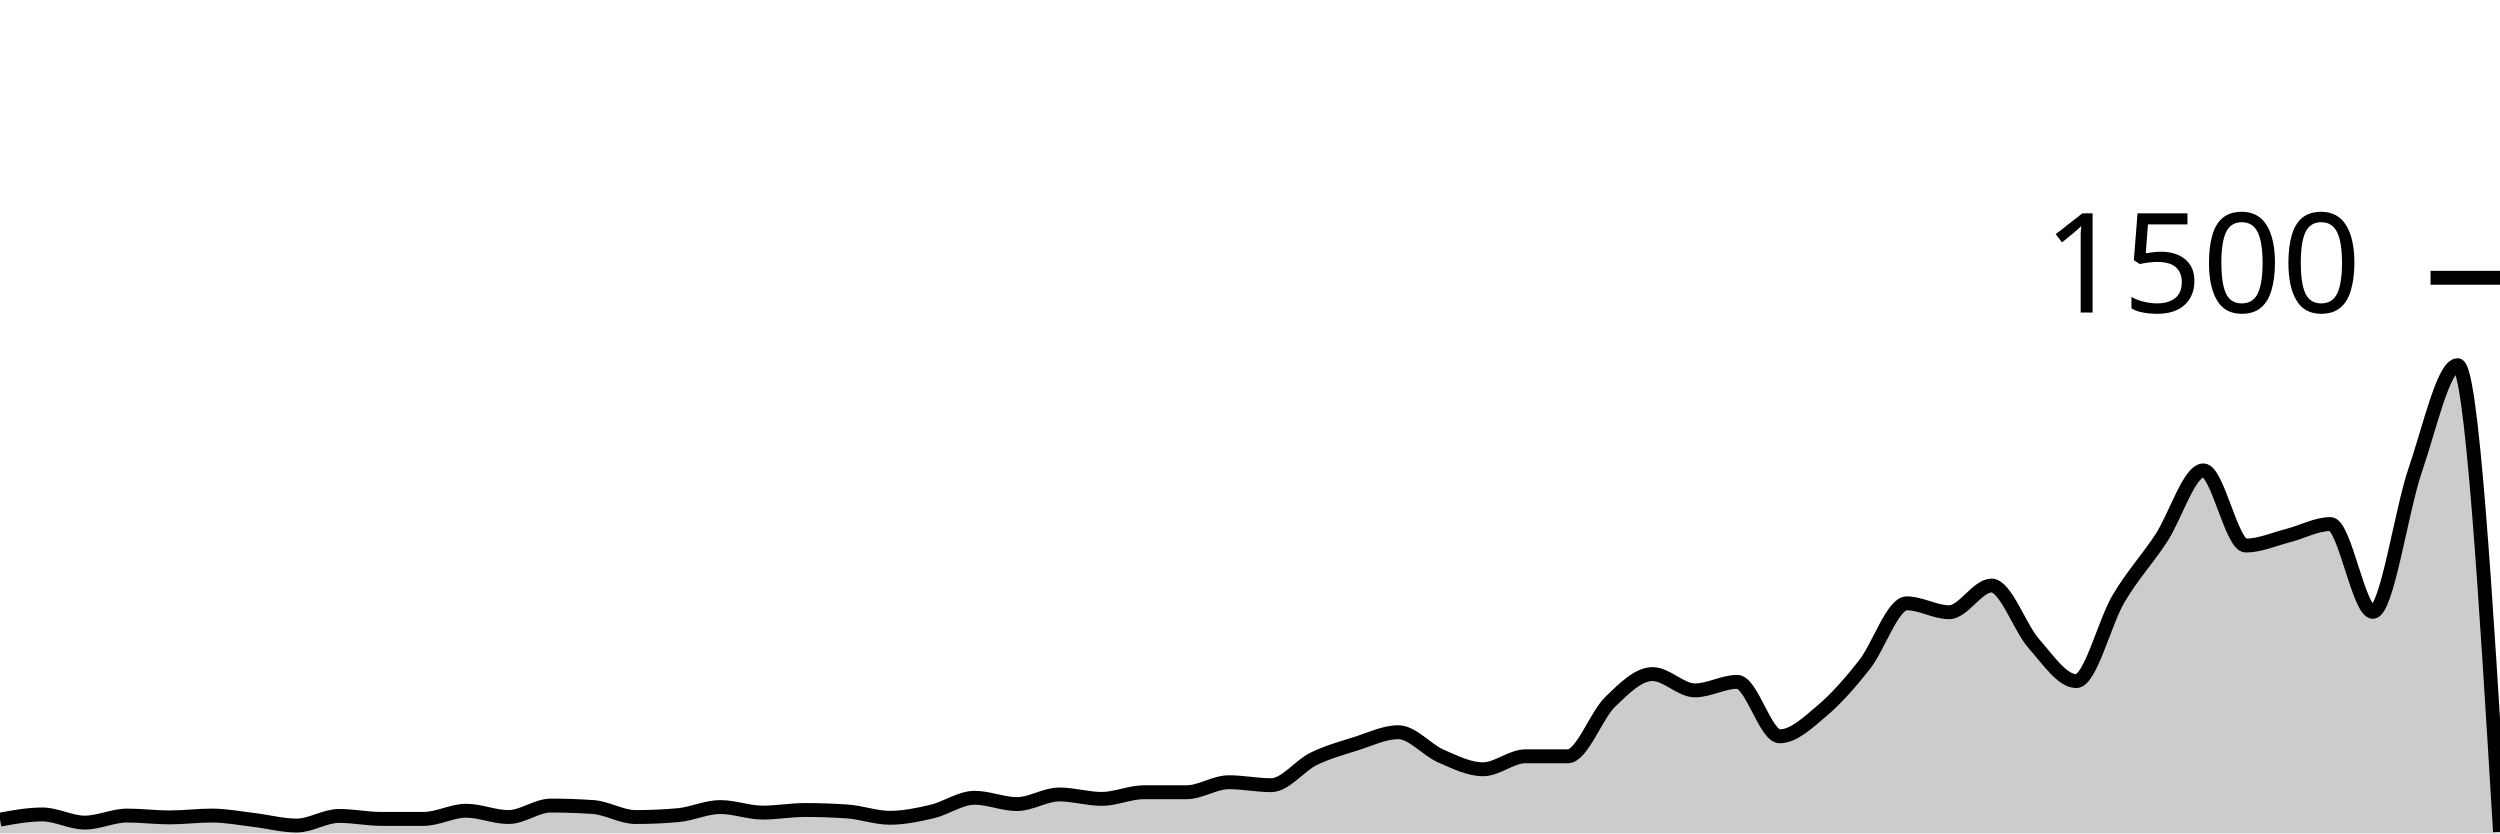
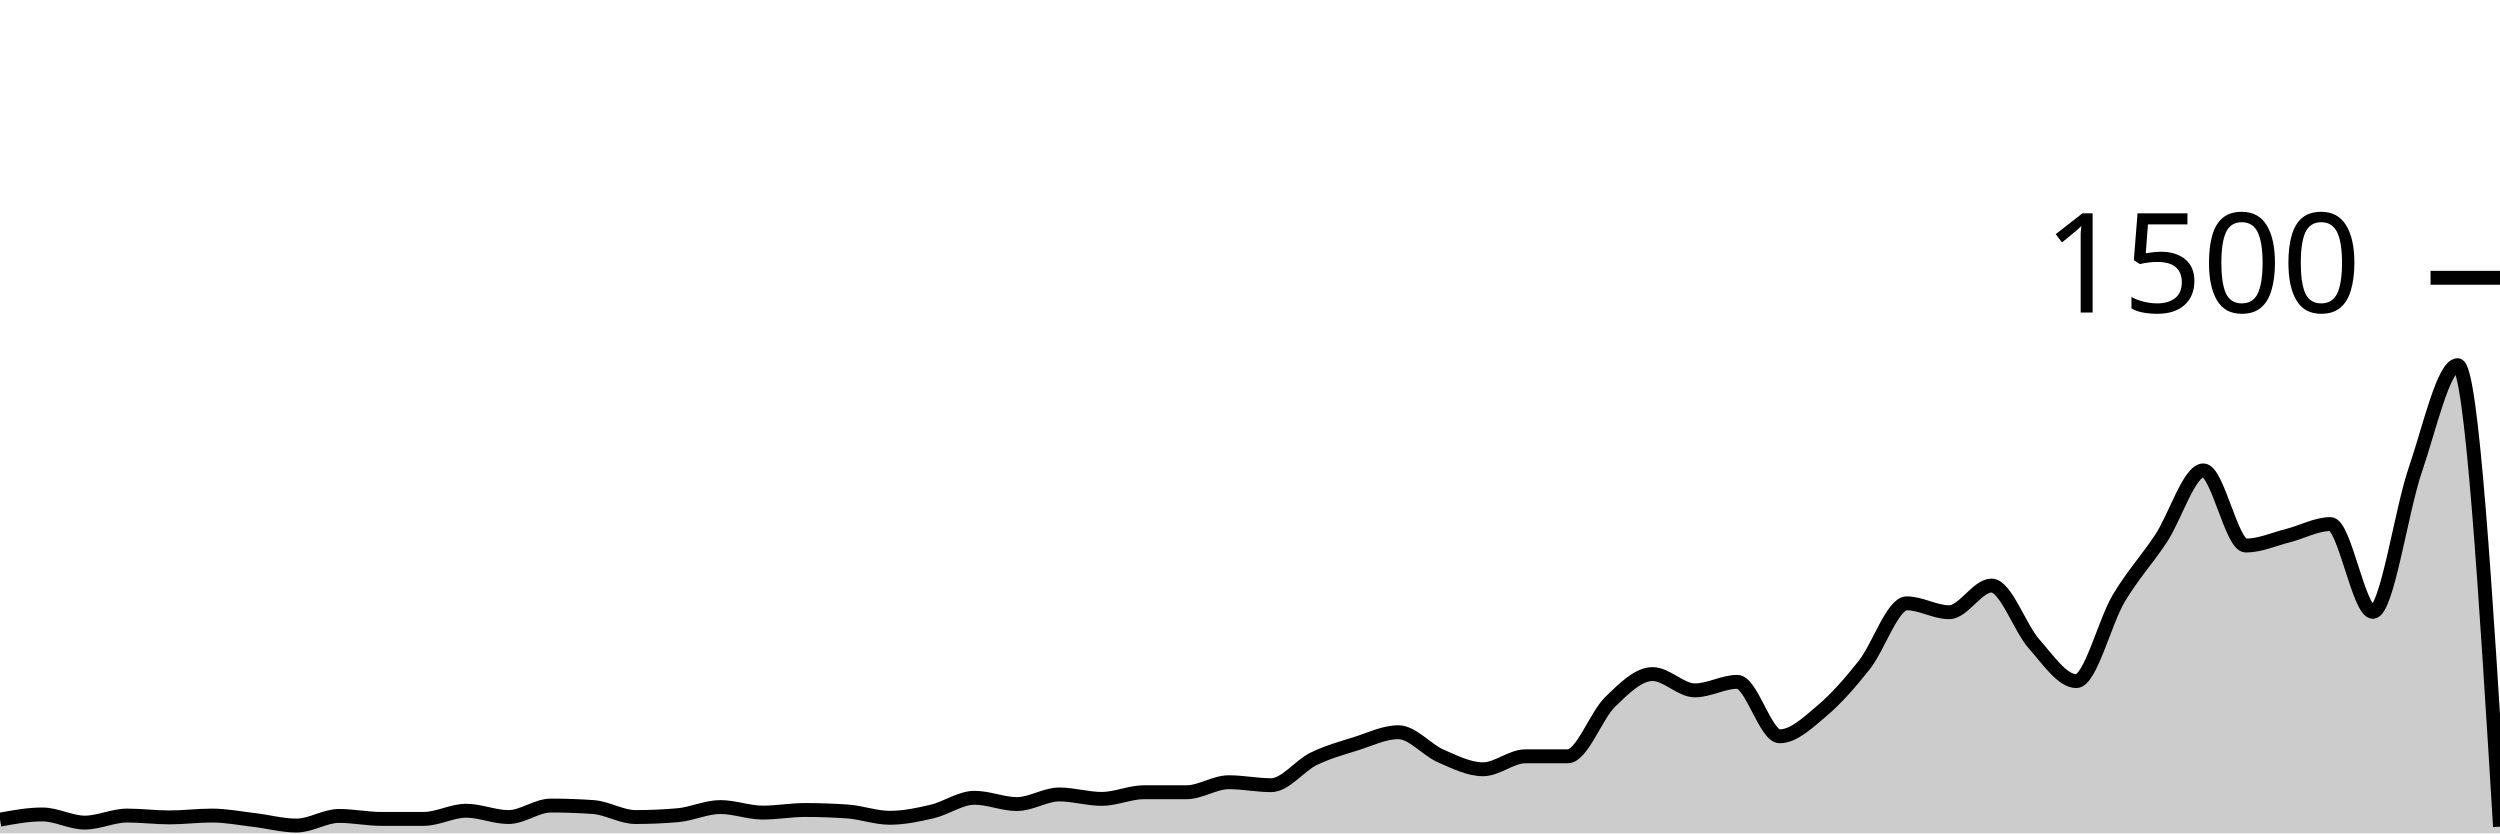
<svg xmlns="http://www.w3.org/2000/svg" viewBox="0 0 180 60">
  <g transform="translate(0,20)">
-     <path class="area" fill="rgba(0, 0, 0, 0.2)" d="M0,39.013C1.017,38.827,2.034,38.64,3.051,38.64C4.068,38.64,5.085,39.227,6.102,39.227C7.119,39.227,8.136,38.72,9.153,38.72C10.169,38.72,11.186,38.853,12.203,38.853C13.22,38.853,14.237,38.72,15.254,38.72C16.271,38.72,17.288,38.92,18.305,39.04C19.322,39.16,20.339,39.44,21.356,39.44C22.373,39.44,23.39,38.747,24.407,38.747C25.424,38.747,26.441,38.96,27.458,38.96C28.475,38.96,29.492,38.96,30.508,38.96C31.525,38.96,32.542,38.373,33.559,38.373C34.576,38.373,35.593,38.827,36.61,38.827C37.627,38.827,38.644,38,39.661,38C40.678,38,41.695,38.036,42.712,38.107C43.729,38.178,44.746,38.827,45.763,38.827C46.78,38.827,47.797,38.782,48.814,38.693C49.831,38.604,50.847,38.107,51.864,38.107C52.881,38.107,53.898,38.507,54.915,38.507C55.932,38.507,56.949,38.32,57.966,38.32C58.983,38.32,60,38.356,61.017,38.427C62.034,38.498,63.051,38.88,64.068,38.88C65.085,38.88,66.102,38.667,67.119,38.427C68.136,38.187,69.153,37.44,70.169,37.44C71.186,37.44,72.203,37.893,73.22,37.893C74.237,37.893,75.254,37.2,76.271,37.2C77.288,37.2,78.305,37.52,79.322,37.52C80.339,37.52,81.356,37.04,82.373,37.04C83.39,37.04,84.407,37.04,85.424,37.04C86.441,37.04,87.458,36.32,88.475,36.32C89.492,36.32,90.508,36.533,91.525,36.533C92.542,36.533,93.559,35.138,94.576,34.64C95.593,34.142,96.61,33.867,97.627,33.547C98.644,33.227,99.661,32.72,100.678,32.72C101.695,32.72,102.712,33.982,103.729,34.427C104.746,34.871,105.763,35.387,106.78,35.387C107.797,35.387,108.814,34.453,109.831,34.453C110.847,34.453,111.864,34.453,112.881,34.453C113.898,34.453,114.915,31.52,115.932,30.533C116.949,29.547,117.966,28.533,118.983,28.533C120,28.533,121.017,29.707,122.034,29.707C123.051,29.707,124.068,29.093,125.085,29.093C126.102,29.093,127.119,33.013,128.136,33.013C129.153,33.013,130.169,32.031,131.186,31.173C132.203,30.316,133.22,29.156,134.237,27.867C135.254,26.578,136.271,23.44,137.288,23.44C138.305,23.44,139.322,24.08,140.339,24.08C141.356,24.08,142.373,22.16,143.39,22.16C144.407,22.16,145.424,25.2,146.441,26.347C147.458,27.493,148.475,29.04,149.492,29.04C150.508,29.04,151.525,24.804,152.542,23.093C153.559,21.382,154.576,20.311,155.593,18.773C156.61,17.236,157.627,13.867,158.644,13.867C159.661,13.867,160.678,19.28,161.695,19.28C162.712,19.28,163.729,18.818,164.746,18.56C165.763,18.302,166.78,17.733,167.797,17.733C168.814,17.733,169.831,24.053,170.847,24.053C171.864,24.053,172.881,16.8,173.898,13.84C174.915,10.88,175.932,6.293,176.949,6.293C177.966,6.293,178.983,23.093,180,39.893L180,40C178.983,40,177.966,40,176.949,40C175.932,40,174.915,40,173.898,40C172.881,40,171.864,40,170.847,40C169.831,40,168.814,40,167.797,40C166.78,40,165.763,40,164.746,40C163.729,40,162.712,40,161.695,40C160.678,40,159.661,40,158.644,40C157.627,40,156.61,40,155.593,40C154.576,40,153.559,40,152.542,40C151.525,40,150.508,40,149.492,40C148.475,40,147.458,40,146.441,40C145.424,40,144.407,40,143.39,40C142.373,40,141.356,40,140.339,40C139.322,40,138.305,40,137.288,40C136.271,40,135.254,40,134.237,40C133.22,40,132.203,40,131.186,40C130.169,40,129.153,40,128.136,40C127.119,40,126.102,40,125.085,40C124.068,40,123.051,40,122.034,40C121.017,40,120,40,118.983,40C117.966,40,116.949,40,115.932,40C114.915,40,113.898,40,112.881,40C111.864,40,110.847,40,109.831,40C108.814,40,107.797,40,106.78,40C105.763,40,104.746,40,103.729,40C102.712,40,101.695,40,100.678,40C99.661,40,98.644,40,97.627,40C96.61,40,95.593,40,94.576,40C93.559,40,92.542,40,91.525,40C90.508,40,89.492,40,88.475,40C87.458,40,86.441,40,85.424,40C84.407,40,83.39,40,82.373,40C81.356,40,80.339,40,79.322,40C78.305,40,77.288,40,76.271,40C75.254,40,74.237,40,73.22,40C72.203,40,71.186,40,70.169,40C69.153,40,68.136,40,67.119,40C66.102,40,65.085,40,64.068,40C63.051,40,62.034,40,61.017,40C60,40,58.983,40,57.966,40C56.949,40,55.932,40,54.915,40C53.898,40,52.881,40,51.864,40C50.847,40,49.831,40,48.814,40C47.797,40,46.78,40,45.763,40C44.746,40,43.729,40,42.712,40C41.695,40,40.678,40,39.661,40C38.644,40,37.627,40,36.61,40C35.593,40,34.576,40,33.559,40C32.542,40,31.525,40,30.508,40C29.492,40,28.475,40,27.458,40C26.441,40,25.424,40,24.407,40C23.39,40,22.373,40,21.356,40C20.339,40,19.322,40,18.305,40C17.288,40,16.271,40,15.254,40C14.237,40,13.22,40,12.203,40C11.186,40,10.169,40,9.153,40C8.136,40,7.119,40,6.102,40C5.085,40,4.068,40,3.051,40C2.034,40,1.017,40,0,40Z" />
-     <path class="line" stroke="black" fill="none" d="M0,39.013C1.017,38.827,2.034,38.64,3.051,38.64C4.068,38.64,5.085,39.227,6.102,39.227C7.119,39.227,8.136,38.72,9.153,38.72C10.169,38.72,11.186,38.853,12.203,38.853C13.22,38.853,14.237,38.72,15.254,38.72C16.271,38.72,17.288,38.92,18.305,39.04C19.322,39.16,20.339,39.44,21.356,39.44C22.373,39.44,23.39,38.747,24.407,38.747C25.424,38.747,26.441,38.96,27.458,38.96C28.475,38.96,29.492,38.96,30.508,38.96C31.525,38.96,32.542,38.373,33.559,38.373C34.576,38.373,35.593,38.827,36.61,38.827C37.627,38.827,38.644,38,39.661,38C40.678,38,41.695,38.036,42.712,38.107C43.729,38.178,44.746,38.827,45.763,38.827C46.78,38.827,47.797,38.782,48.814,38.693C49.831,38.604,50.847,38.107,51.864,38.107C52.881,38.107,53.898,38.507,54.915,38.507C55.932,38.507,56.949,38.32,57.966,38.32C58.983,38.32,60,38.356,61.017,38.427C62.034,38.498,63.051,38.88,64.068,38.88C65.085,38.88,66.102,38.667,67.119,38.427C68.136,38.187,69.153,37.44,70.169,37.44C71.186,37.44,72.203,37.893,73.22,37.893C74.237,37.893,75.254,37.2,76.271,37.2C77.288,37.2,78.305,37.52,79.322,37.52C80.339,37.52,81.356,37.04,82.373,37.04C83.39,37.04,84.407,37.04,85.424,37.04C86.441,37.04,87.458,36.32,88.475,36.32C89.492,36.32,90.508,36.533,91.525,36.533C92.542,36.533,93.559,35.138,94.576,34.64C95.593,34.142,96.61,33.867,97.627,33.547C98.644,33.227,99.661,32.72,100.678,32.72C101.695,32.72,102.712,33.982,103.729,34.427C104.746,34.871,105.763,35.387,106.78,35.387C107.797,35.387,108.814,34.453,109.831,34.453C110.847,34.453,111.864,34.453,112.881,34.453C113.898,34.453,114.915,31.52,115.932,30.533C116.949,29.547,117.966,28.533,118.983,28.533C120,28.533,121.017,29.707,122.034,29.707C123.051,29.707,124.068,29.093,125.085,29.093C126.102,29.093,127.119,33.013,128.136,33.013C129.153,33.013,130.169,32.031,131.186,31.173C132.203,30.316,133.22,29.156,134.237,27.867C135.254,26.578,136.271,23.44,137.288,23.44C138.305,23.44,139.322,24.08,140.339,24.08C141.356,24.08,142.373,22.16,143.39,22.16C144.407,22.16,145.424,25.2,146.441,26.347C147.458,27.493,148.475,29.04,149.492,29.04C150.508,29.04,151.525,24.804,152.542,23.093C153.559,21.382,154.576,20.311,155.593,18.773C156.61,17.236,157.627,13.867,158.644,13.867C159.661,13.867,160.678,19.28,161.695,19.28C162.712,19.28,163.729,18.818,164.746,18.56C165.763,18.302,166.78,17.733,167.797,17.733C168.814,17.733,169.831,24.053,170.847,24.053C171.864,24.053,172.881,16.8,173.898,13.84C174.915,10.88,175.932,6.293,176.949,6.293C177.966,6.293,178.983,23.093,180,39.893" />
+     <path class="area" fill="rgba(0, 0, 0, 0.2)" d="M0,39.013C1.017,38.827,2.034,38.64,3.051,38.64C4.068,38.64,5.085,39.227,6.102,39.227C7.119,39.227,8.136,38.72,9.153,38.72C10.169,38.72,11.186,38.853,12.203,38.853C13.22,38.853,14.237,38.72,15.254,38.72C16.271,38.72,17.288,38.92,18.305,39.04C19.322,39.16,20.339,39.44,21.356,39.44C22.373,39.44,23.39,38.747,24.407,38.747C25.424,38.747,26.441,38.96,27.458,38.96C28.475,38.96,29.492,38.96,30.508,38.96C31.525,38.96,32.542,38.373,33.559,38.373C34.576,38.373,35.593,38.827,36.61,38.827C37.627,38.827,38.644,38,39.661,38C40.678,38,41.695,38.036,42.712,38.107C43.729,38.178,44.746,38.827,45.763,38.827C46.78,38.827,47.797,38.782,48.814,38.693C49.831,38.604,50.847,38.107,51.864,38.107C52.881,38.107,53.898,38.507,54.915,38.507C55.932,38.507,56.949,38.32,57.966,38.32C58.983,38.32,60,38.356,61.017,38.427C62.034,38.498,63.051,38.88,64.068,38.88C65.085,38.88,66.102,38.667,67.119,38.427C68.136,38.187,69.153,37.44,70.169,37.44C71.186,37.44,72.203,37.893,73.22,37.893C74.237,37.893,75.254,37.2,76.271,37.2C77.288,37.2,78.305,37.52,79.322,37.52C80.339,37.52,81.356,37.04,82.373,37.04C83.39,37.04,84.407,37.04,85.424,37.04C86.441,37.04,87.458,36.32,88.475,36.32C89.492,36.32,90.508,36.533,91.525,36.533C92.542,36.533,93.559,35.138,94.576,34.64C95.593,34.142,96.61,33.867,97.627,33.547C98.644,33.227,99.661,32.72,100.678,32.72C101.695,32.72,102.712,33.982,103.729,34.427C104.746,34.871,105.763,35.387,106.78,35.387C107.797,35.387,108.814,34.453,109.831,34.453C110.847,34.453,111.864,34.453,112.881,34.453C113.898,34.453,114.915,31.52,115.932,30.533C116.949,29.547,117.966,28.533,118.983,28.533C120,28.533,121.017,29.707,122.034,29.707C123.051,29.707,124.068,29.093,125.085,29.093C126.102,29.093,127.119,33.013,128.136,33.013C129.153,33.013,130.169,32.031,131.186,31.173C132.203,30.316,133.22,29.156,134.237,27.867C135.254,26.578,136.271,23.44,137.288,23.44C138.305,23.44,139.322,24.08,140.339,24.08C141.356,24.08,142.373,22.16,143.39,22.16C144.407,22.16,145.424,25.2,146.441,26.347C147.458,27.493,148.475,29.04,149.492,29.04C150.508,29.04,151.525,24.804,152.542,23.093C153.559,21.382,154.576,20.311,155.593,18.773C156.61,17.236,157.627,13.867,158.644,13.867C159.661,13.867,160.678,19.28,161.695,19.28C162.712,19.28,163.729,18.818,164.746,18.56C165.763,18.302,166.78,17.733,167.797,17.733C168.814,17.733,169.831,24.053,170.847,24.053C171.864,24.053,172.881,16.8,173.898,13.84C174.915,10.88,175.932,6.293,176.949,6.293C177.966,6.293,178.983,22.907,180,39.52L180,40C178.983,40,177.966,40,176.949,40C175.932,40,174.915,40,173.898,40C172.881,40,171.864,40,170.847,40C169.831,40,168.814,40,167.797,40C166.78,40,165.763,40,164.746,40C163.729,40,162.712,40,161.695,40C160.678,40,159.661,40,158.644,40C157.627,40,156.61,40,155.593,40C154.576,40,153.559,40,152.542,40C151.525,40,150.508,40,149.492,40C148.475,40,147.458,40,146.441,40C145.424,40,144.407,40,143.39,40C142.373,40,141.356,40,140.339,40C139.322,40,138.305,40,137.288,40C136.271,40,135.254,40,134.237,40C133.22,40,132.203,40,131.186,40C130.169,40,129.153,40,128.136,40C127.119,40,126.102,40,125.085,40C124.068,40,123.051,40,122.034,40C121.017,40,120,40,118.983,40C117.966,40,116.949,40,115.932,40C114.915,40,113.898,40,112.881,40C111.864,40,110.847,40,109.831,40C108.814,40,107.797,40,106.78,40C105.763,40,104.746,40,103.729,40C102.712,40,101.695,40,100.678,40C99.661,40,98.644,40,97.627,40C96.61,40,95.593,40,94.576,40C93.559,40,92.542,40,91.525,40C90.508,40,89.492,40,88.475,40C87.458,40,86.441,40,85.424,40C84.407,40,83.39,40,82.373,40C81.356,40,80.339,40,79.322,40C78.305,40,77.288,40,76.271,40C75.254,40,74.237,40,73.22,40C72.203,40,71.186,40,70.169,40C69.153,40,68.136,40,67.119,40C66.102,40,65.085,40,64.068,40C63.051,40,62.034,40,61.017,40C60,40,58.983,40,57.966,40C56.949,40,55.932,40,54.915,40C53.898,40,52.881,40,51.864,40C50.847,40,49.831,40,48.814,40C47.797,40,46.78,40,45.763,40C44.746,40,43.729,40,42.712,40C41.695,40,40.678,40,39.661,40C38.644,40,37.627,40,36.61,40C35.593,40,34.576,40,33.559,40C32.542,40,31.525,40,30.508,40C29.492,40,28.475,40,27.458,40C26.441,40,25.424,40,24.407,40C23.39,40,22.373,40,21.356,40C20.339,40,19.322,40,18.305,40C17.288,40,16.271,40,15.254,40C14.237,40,13.22,40,12.203,40C11.186,40,10.169,40,9.153,40C8.136,40,7.119,40,6.102,40C5.085,40,4.068,40,3.051,40C2.034,40,1.017,40,0,40Z" />
+     <path class="line" stroke="black" fill="none" d="M0,39.013C1.017,38.827,2.034,38.64,3.051,38.64C4.068,38.64,5.085,39.227,6.102,39.227C7.119,39.227,8.136,38.72,9.153,38.72C10.169,38.72,11.186,38.853,12.203,38.853C13.22,38.853,14.237,38.72,15.254,38.72C16.271,38.72,17.288,38.92,18.305,39.04C19.322,39.16,20.339,39.44,21.356,39.44C22.373,39.44,23.39,38.747,24.407,38.747C25.424,38.747,26.441,38.96,27.458,38.96C28.475,38.96,29.492,38.96,30.508,38.96C31.525,38.96,32.542,38.373,33.559,38.373C34.576,38.373,35.593,38.827,36.61,38.827C37.627,38.827,38.644,38,39.661,38C40.678,38,41.695,38.036,42.712,38.107C43.729,38.178,44.746,38.827,45.763,38.827C46.78,38.827,47.797,38.782,48.814,38.693C49.831,38.604,50.847,38.107,51.864,38.107C52.881,38.107,53.898,38.507,54.915,38.507C55.932,38.507,56.949,38.32,57.966,38.32C58.983,38.32,60,38.356,61.017,38.427C62.034,38.498,63.051,38.88,64.068,38.88C65.085,38.88,66.102,38.667,67.119,38.427C68.136,38.187,69.153,37.44,70.169,37.44C71.186,37.44,72.203,37.893,73.22,37.893C74.237,37.893,75.254,37.2,76.271,37.2C77.288,37.2,78.305,37.52,79.322,37.52C80.339,37.52,81.356,37.04,82.373,37.04C83.39,37.04,84.407,37.04,85.424,37.04C86.441,37.04,87.458,36.32,88.475,36.32C89.492,36.32,90.508,36.533,91.525,36.533C92.542,36.533,93.559,35.138,94.576,34.64C95.593,34.142,96.61,33.867,97.627,33.547C98.644,33.227,99.661,32.72,100.678,32.72C101.695,32.72,102.712,33.982,103.729,34.427C104.746,34.871,105.763,35.387,106.78,35.387C107.797,35.387,108.814,34.453,109.831,34.453C110.847,34.453,111.864,34.453,112.881,34.453C113.898,34.453,114.915,31.52,115.932,30.533C116.949,29.547,117.966,28.533,118.983,28.533C120,28.533,121.017,29.707,122.034,29.707C123.051,29.707,124.068,29.093,125.085,29.093C126.102,29.093,127.119,33.013,128.136,33.013C129.153,33.013,130.169,32.031,131.186,31.173C132.203,30.316,133.22,29.156,134.237,27.867C135.254,26.578,136.271,23.44,137.288,23.44C138.305,23.44,139.322,24.08,140.339,24.08C141.356,24.08,142.373,22.16,143.39,22.16C144.407,22.16,145.424,25.2,146.441,26.347C147.458,27.493,148.475,29.04,149.492,29.04C150.508,29.04,151.525,24.804,152.542,23.093C153.559,21.382,154.576,20.311,155.593,18.773C156.61,17.236,157.627,13.867,158.644,13.867C159.661,13.867,160.678,19.28,161.695,19.28C162.712,19.28,163.729,18.818,164.746,18.56C165.763,18.302,166.78,17.733,167.797,17.733C168.814,17.733,169.831,24.053,170.847,24.053C171.864,24.053,172.881,16.8,173.898,13.84C174.915,10.88,175.932,6.293,176.949,6.293C177.966,6.293,178.983,22.907,180,39.52" />
    <path class="axis-ceiling" stroke-width="1" stroke="black" fill="none" d="M175,0L180,0" />
    <text class="axis-ceiling-label" font-family="sans-serif" text-anchor="end" font-size="10px" x="170" y="2.5">1500</text>
  </g>
</svg>
